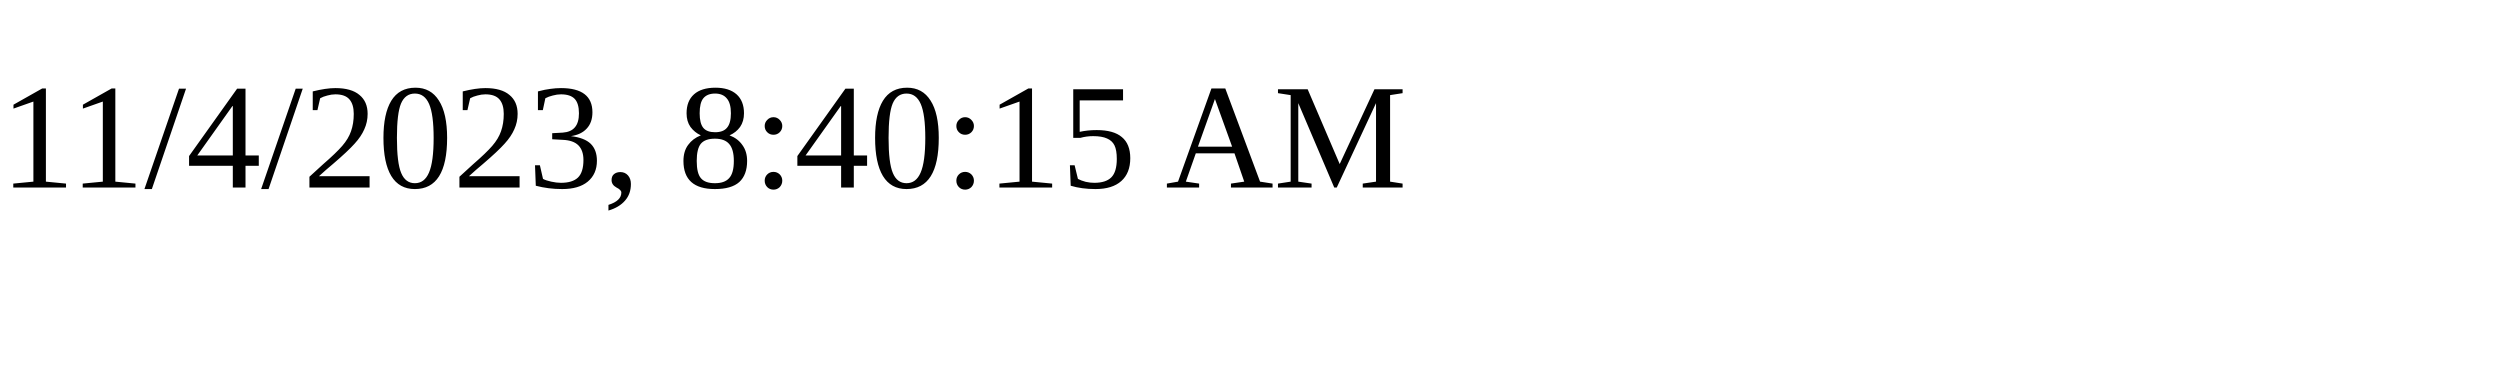
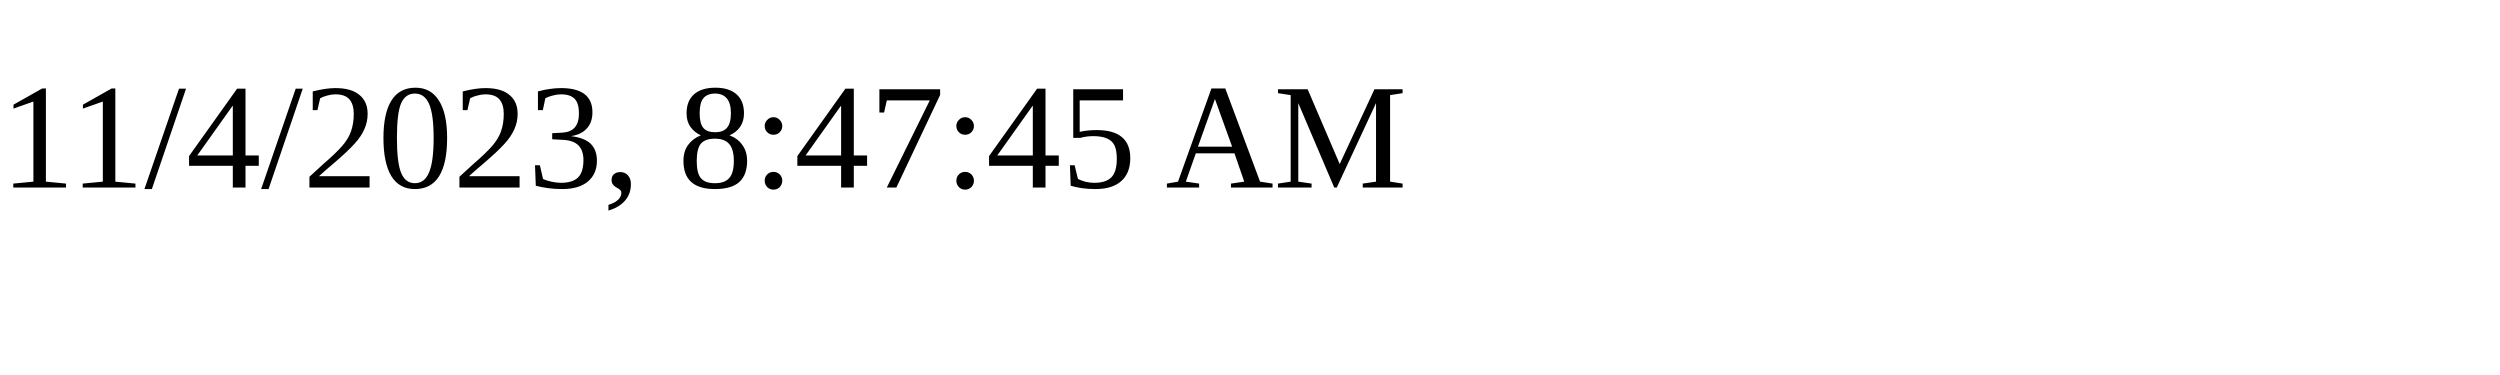
<svg xmlns="http://www.w3.org/2000/svg" height="30" width="200">
-   <text x="0" y="15">11/4/2023, 8:40:15 AM</text>
+   <text x="0" y="15">11/4/2023, 8:47:45 AM</text>
</svg>
